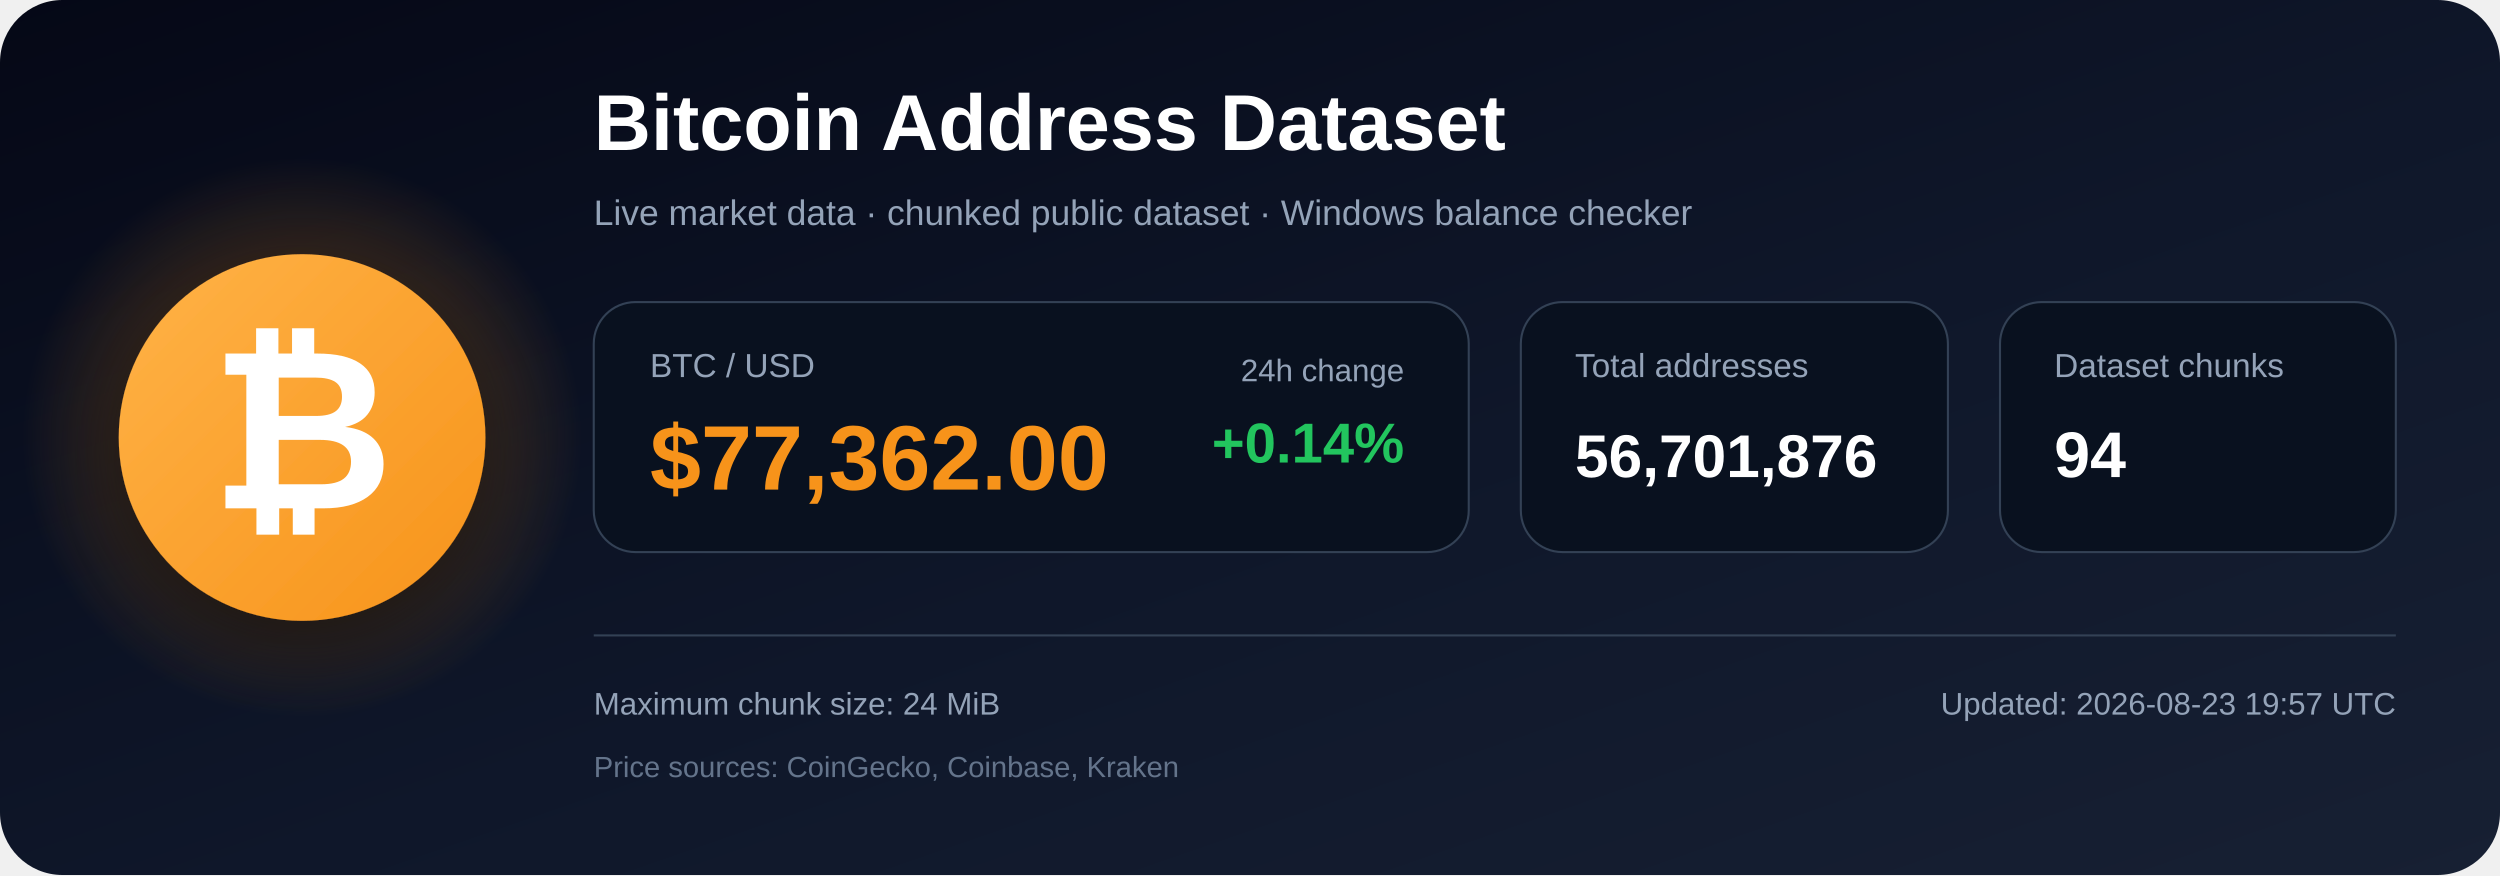
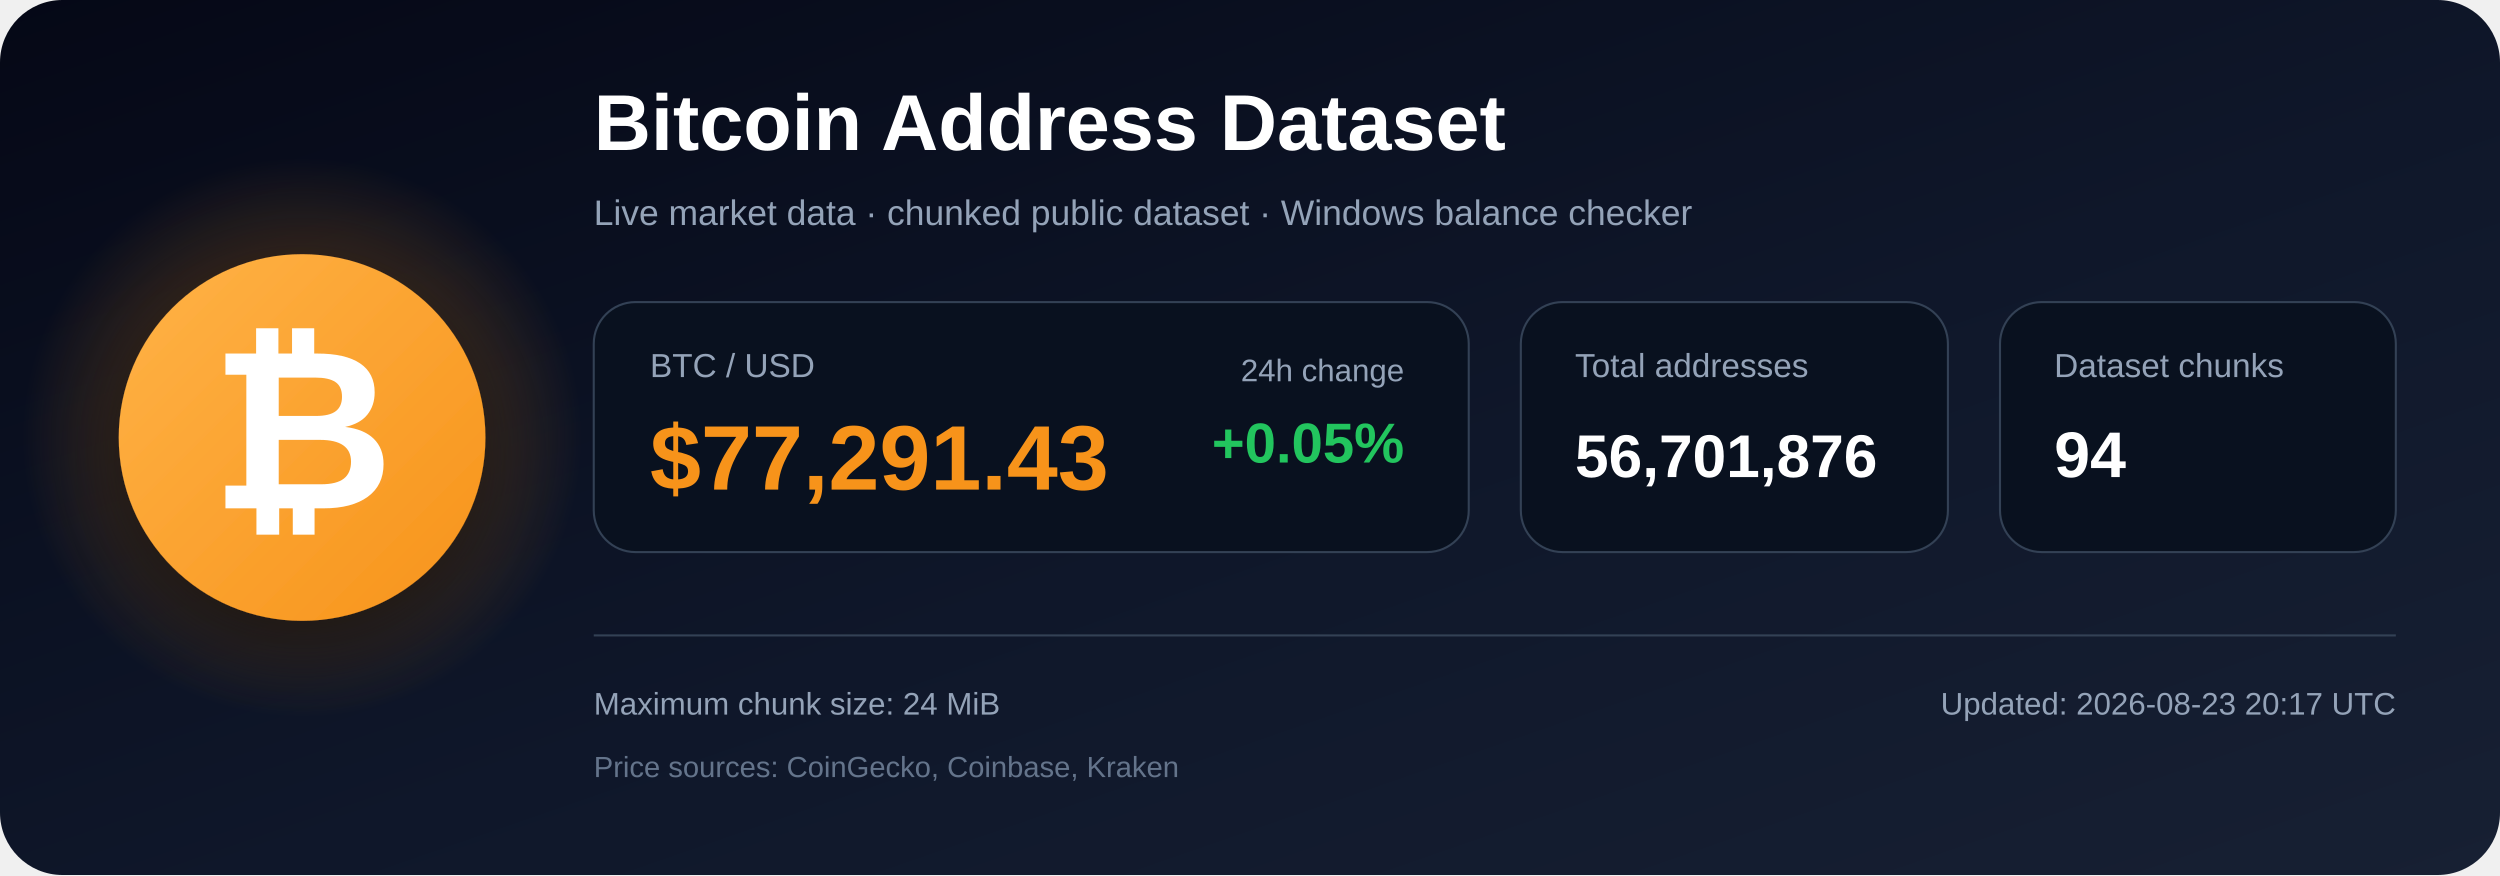
<svg xmlns="http://www.w3.org/2000/svg" width="1200" height="420" viewBox="0 0 1200 420" role="img" aria-labelledby="title description">
  <defs>
    <linearGradient id="bg" x1="0" y1="0" x2="1" y2="1">
      <stop offset="0%" stop-color="#050816" />
      <stop offset="55%" stop-color="#0f172a" />
      <stop offset="100%" stop-color="#172033" />
    </linearGradient>
    <radialGradient id="glow">
      <stop offset="0%" stop-color="#f7931a" stop-opacity=".48" />
      <stop offset="100%" stop-color="#f7931a" stop-opacity="0" />
    </radialGradient>
    <linearGradient id="orange" x1="0" y1="0" x2="1" y2="1">
      <stop offset="0%" stop-color="#ffb347" />
      <stop offset="100%" stop-color="#f7931a" />
    </linearGradient>
    <filter id="shadow" x="-40%" y="-40%" width="180%" height="180%">
      <feDropShadow dx="0" dy="12" stdDeviation="18" flood-color="#000000" flood-opacity=".50" />
    </filter>
  </defs>
  <rect width="1200" height="420" rx="30" fill="url(#bg)" />
  <circle cx="145" cy="210" r="135" fill="url(#glow)" />
  <circle cx="145" cy="210" r="88" fill="url(#orange)" filter="url(#shadow)" />
  <text x="145" y="244" text-anchor="middle" font-family="Arial, Helvetica, sans-serif" font-size="108" font-weight="700" fill="#ffffff">₿</text>
  <text x="285" y="72" font-family="Arial, Helvetica, sans-serif" font-size="38" font-weight="700" fill="#ffffff">
    Bitcoin Address Dataset
  </text>
  <text x="285" y="108" font-family="Arial, Helvetica, sans-serif" font-size="17" fill="#94a3b8">
    Live market data · chunked public dataset · Windows balance checker
  </text>
  <rect x="285" y="145" width="420" height="120" rx="20" fill="#09111f" stroke="#334155" />
  <text x="312" y="181" font-family="Arial, Helvetica, sans-serif" font-size="16" fill="#94a3b8">BTC / USD</text>
-   <text x="312" y="235" font-family="Arial, Helvetica, sans-serif" font-size="44" font-weight="700" fill="#f7931a">$77,362.00</text>
+   <text x="312" y="235" font-family="Arial, Helvetica, sans-serif" font-size="44" font-weight="700" fill="#f7931a">$77,291.43</text>
  <text x="674" y="183" text-anchor="end" font-family="Arial, Helvetica, sans-serif" font-size="15" fill="#94a3b8">24h change</text>
-   <text x="674" y="222" text-anchor="end" font-family="Arial, Helvetica, sans-serif" font-size="27" font-weight="700" fill="#22c55e">+0.14%</text>
+   <text x="674" y="222" text-anchor="end" font-family="Arial, Helvetica, sans-serif" font-size="27" font-weight="700" fill="#22c55e">+0.05%</text>
  <rect x="730" y="145" width="205" height="120" rx="20" fill="#09111f" stroke="#334155" />
  <text x="756" y="181" font-family="Arial, Helvetica, sans-serif" font-size="16" fill="#94a3b8">Total addresses</text>
  <text x="756" y="229" font-family="Arial, Helvetica, sans-serif" font-size="29" font-weight="700" fill="#ffffff">56,701,876</text>
  <rect x="960" y="145" width="190" height="120" rx="20" fill="#09111f" stroke="#334155" />
  <text x="986" y="181" font-family="Arial, Helvetica, sans-serif" font-size="16" fill="#94a3b8">Dataset chunks</text>
  <text x="986" y="229" font-family="Arial, Helvetica, sans-serif" font-size="31" font-weight="700" fill="#ffffff">94</text>
  <line x1="285" y1="305" x2="1150" y2="305" stroke="#334155" stroke-width="1" />
  <text x="285" y="343" font-family="Arial, Helvetica, sans-serif" font-size="15" fill="#94a3b8">
    Maximum chunk size: 24 MiB
  </text>
  <text x="285" y="373" font-family="Arial, Helvetica, sans-serif" font-size="14" fill="#64748b">
    Price sources: CoinGecko, Coinbase, Kraken
  </text>
  <text x="1150" y="343" text-anchor="end" font-family="Arial, Helvetica, sans-serif" font-size="15" fill="#94a3b8">
-     Updated: 2026-08-23 19:57 UTC
+     Updated: 2026-08-23 20:17 UTC
  </text>
</svg>
